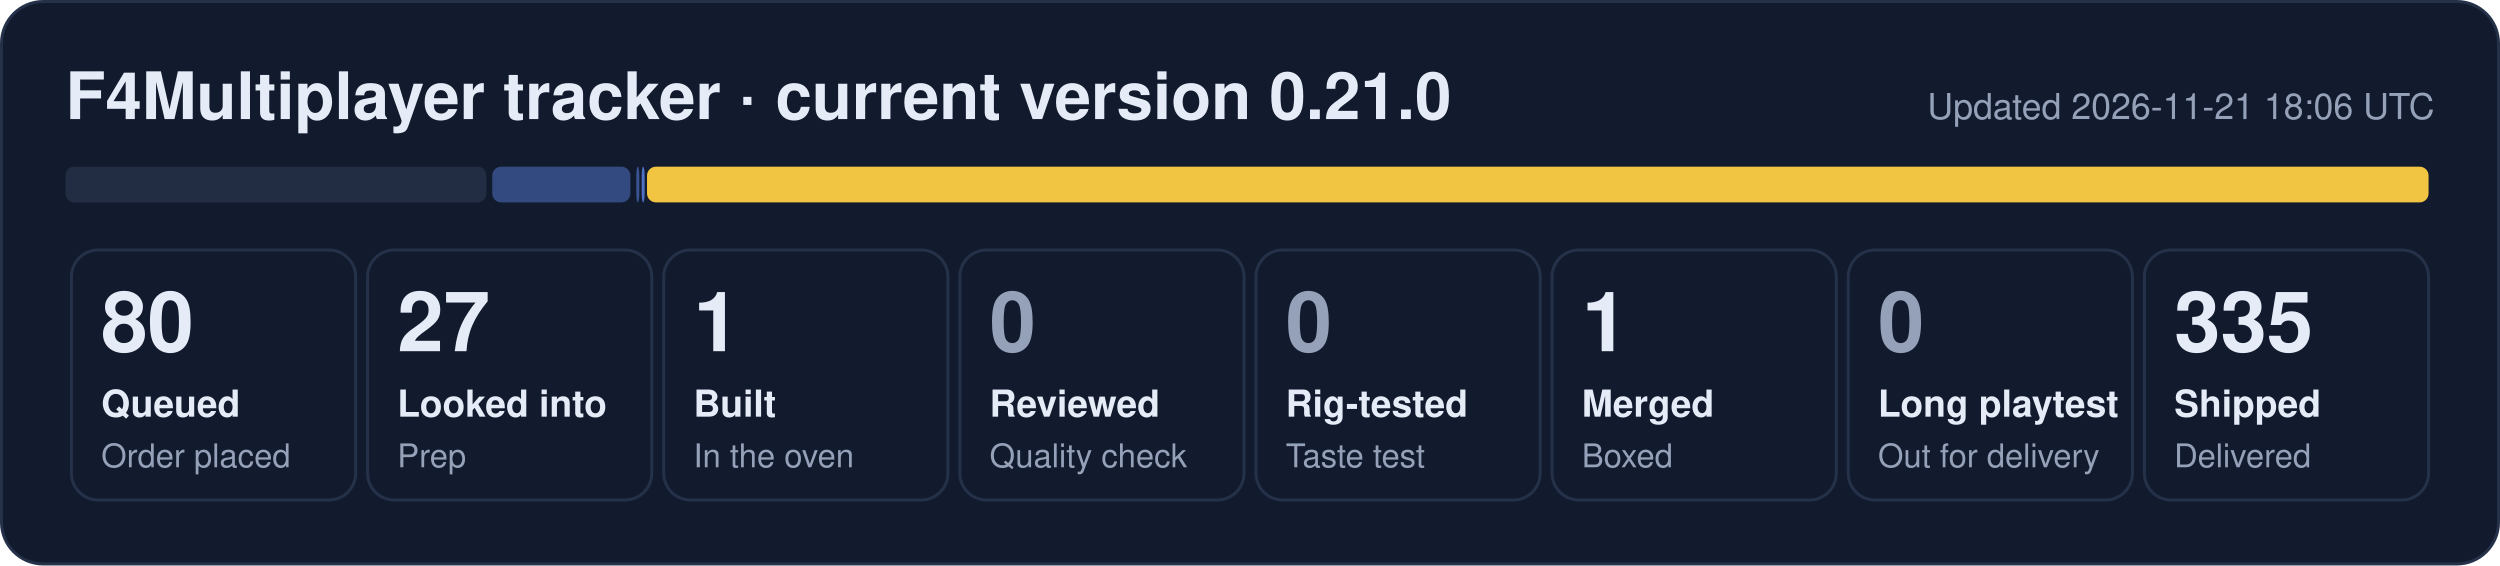
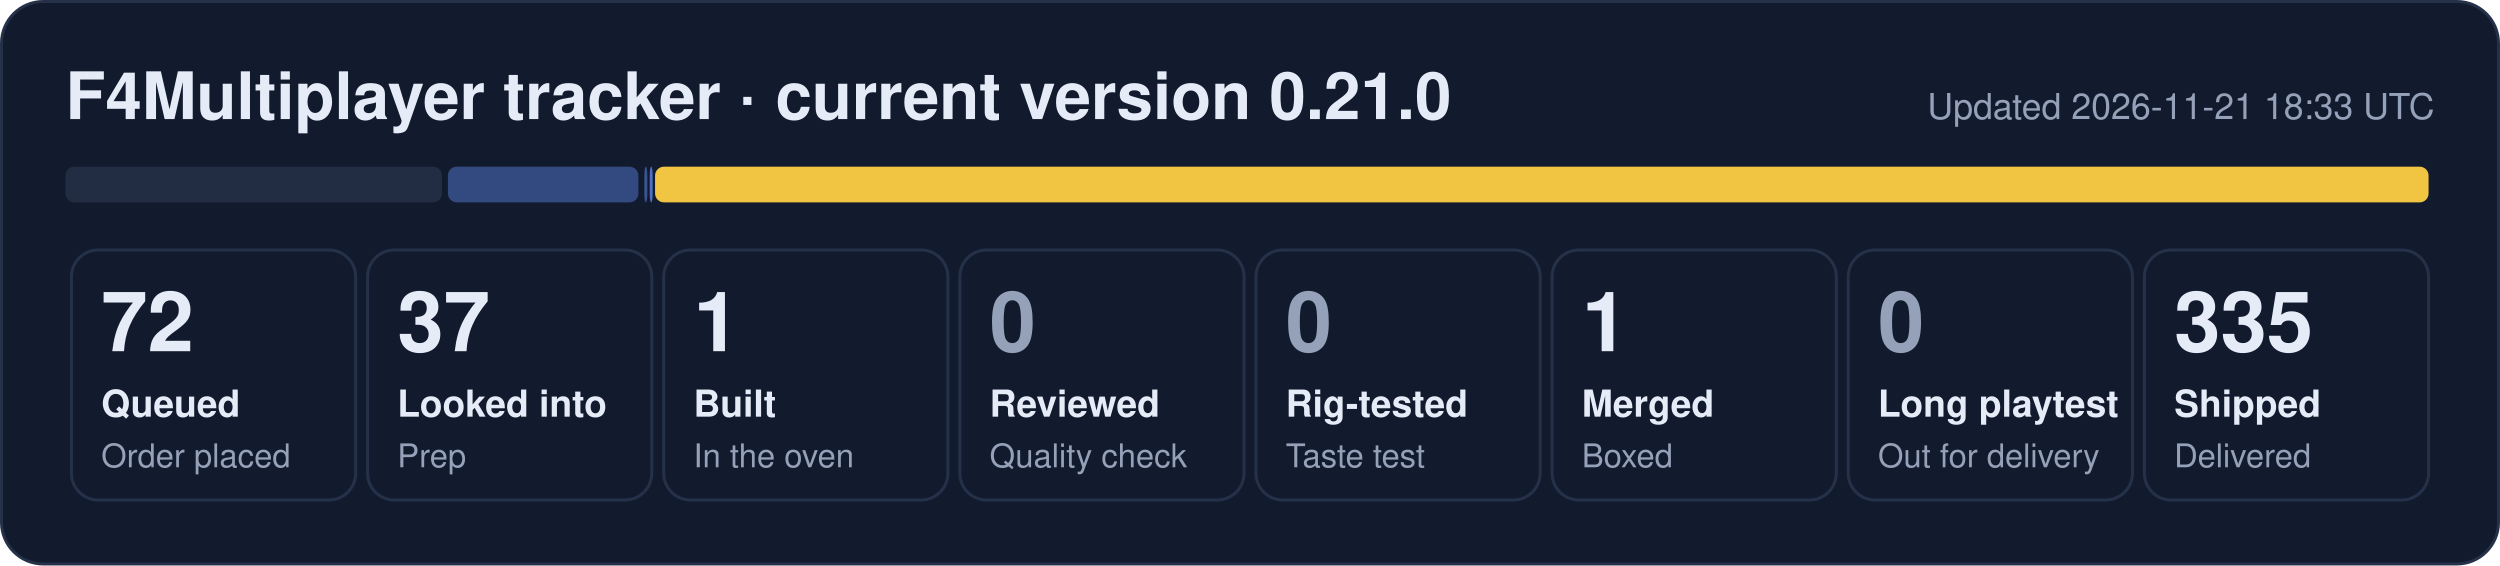
- <svg xmlns="http://www.w3.org/2000/svg" width="840" height="190" viewBox="0 0 840 190" role="img" aria-label="F4Multiplayer tracker: 80 queued, 27 looked into, 1 built, 1 merged, 335 shipped">
+ <svg xmlns="http://www.w3.org/2000/svg" width="840" height="190" viewBox="0 0 840 190" role="img" aria-label="F4Multiplayer tracker: 72 queued, 37 looked into, 1 built, 1 merged, 335 shipped">
  <rect x="0.5" y="0.5" width="839" height="189" rx="14" fill="#121b2e" stroke="#243149" />
  <text x="22" y="40" font-family="Segoe UI, Helvetica, Arial, sans-serif" font-size="22" font-weight="700" fill="#e6ecf7">F4Multiplayer tracker · current version 0.21.0</text>
-   <text x="818" y="40" font-family="Segoe UI, Helvetica, Arial, sans-serif" font-size="12" fill="#95a1b8" text-anchor="end">Updated 2026-11-21 18:06 UTC</text>
-   <rect x="22.0" y="56" width="141.4" height="12" rx="3" fill="#222d44" fill-opacity="1.00" />
-   <rect x="165.4" y="56" width="46.4" height="12" rx="3" fill="#5d86e8" fill-opacity="0.44" />
-   <rect x="213.8" y="56" width="1.0" height="12" rx="3" fill="#5d86e8" fill-opacity="0.53" />
-   <rect x="215.6" y="56" width="1.0" height="12" rx="3" fill="#5d86e8" fill-opacity="0.80" />
-   <rect x="217.4" y="56" width="598.6" height="12" rx="3" fill="#f5c842" fill-opacity="0.98" />
+   <text x="818" y="40" font-family="Segoe UI, Helvetica, Arial, sans-serif" font-size="12" fill="#95a1b8" text-anchor="end">Updated 2026-11-21 18:33 UTC</text>
+   <rect x="22.0" y="56" width="126.5" height="12" rx="3" fill="#222d44" fill-opacity="1.00" />
+   <rect x="150.5" y="56" width="64.0" height="12" rx="3" fill="#5d86e8" fill-opacity="0.44" />
+   <rect x="216.5" y="56" width="1.0" height="12" rx="3" fill="#5d86e8" fill-opacity="0.53" />
+   <rect x="218.3" y="56" width="1.0" height="12" rx="3" fill="#5d86e8" fill-opacity="0.80" />
+   <rect x="220.1" y="56" width="595.9" height="12" rx="3" fill="#f5c842" fill-opacity="0.98" />
  <rect x="24.0" y="84" width="95.5" height="84" rx="9" fill="none" stroke="#243149" />
-   <text x="34.0" y="118" font-family="Segoe UI, Helvetica, Arial, sans-serif" font-size="28" font-weight="800" fill="#e6ecf7">80</text>
+   <text x="34.0" y="118" font-family="Segoe UI, Helvetica, Arial, sans-serif" font-size="28" font-weight="800" fill="#e6ecf7">72</text>
  <text x="34.0" y="140" font-family="Segoe UI, Helvetica, Arial, sans-serif" font-size="12.5" font-weight="600" fill="#e6ecf7">Queued</text>
  <text x="34.0" y="157" font-family="Segoe UI, Helvetica, Arial, sans-serif" font-size="11" fill="#95a1b8">Order placed</text>
  <rect x="123.5" y="84" width="95.5" height="84" rx="9" fill="none" stroke="#243149" />
-   <text x="133.5" y="118" font-family="Segoe UI, Helvetica, Arial, sans-serif" font-size="28" font-weight="800" fill="#e6ecf7">27</text>
+   <text x="133.5" y="118" font-family="Segoe UI, Helvetica, Arial, sans-serif" font-size="28" font-weight="800" fill="#e6ecf7">37</text>
  <text x="133.5" y="140" font-family="Segoe UI, Helvetica, Arial, sans-serif" font-size="12.5" font-weight="600" fill="#e6ecf7">Looked into</text>
  <text x="133.5" y="157" font-family="Segoe UI, Helvetica, Arial, sans-serif" font-size="11" fill="#95a1b8">Prep</text>
  <rect x="223.0" y="84" width="95.5" height="84" rx="9" fill="none" stroke="#243149" />
  <text x="233.0" y="118" font-family="Segoe UI, Helvetica, Arial, sans-serif" font-size="28" font-weight="800" fill="#e6ecf7">1</text>
  <text x="233.0" y="140" font-family="Segoe UI, Helvetica, Arial, sans-serif" font-size="12.5" font-weight="600" fill="#e6ecf7">Built</text>
  <text x="233.0" y="157" font-family="Segoe UI, Helvetica, Arial, sans-serif" font-size="11" fill="#95a1b8">In the oven</text>
  <rect x="322.5" y="84" width="95.5" height="84" rx="9" fill="none" stroke="#243149" />
  <text x="332.5" y="118" font-family="Segoe UI, Helvetica, Arial, sans-serif" font-size="28" font-weight="800" fill="#95a1b8">0</text>
  <text x="332.5" y="140" font-family="Segoe UI, Helvetica, Arial, sans-serif" font-size="12.5" font-weight="600" fill="#e6ecf7">Reviewed</text>
  <text x="332.5" y="157" font-family="Segoe UI, Helvetica, Arial, sans-serif" font-size="11" fill="#95a1b8">Quality check</text>
  <rect x="422.0" y="84" width="95.5" height="84" rx="9" fill="none" stroke="#243149" />
  <text x="432.0" y="118" font-family="Segoe UI, Helvetica, Arial, sans-serif" font-size="28" font-weight="800" fill="#95a1b8">0</text>
  <text x="432.0" y="140" font-family="Segoe UI, Helvetica, Arial, sans-serif" font-size="12.5" font-weight="600" fill="#e6ecf7">Rig-tested</text>
  <text x="432.0" y="157" font-family="Segoe UI, Helvetica, Arial, sans-serif" font-size="11" fill="#95a1b8">Taste test</text>
  <rect x="521.5" y="84" width="95.5" height="84" rx="9" fill="none" stroke="#243149" />
  <text x="531.5" y="118" font-family="Segoe UI, Helvetica, Arial, sans-serif" font-size="28" font-weight="800" fill="#e6ecf7">1</text>
  <text x="531.5" y="140" font-family="Segoe UI, Helvetica, Arial, sans-serif" font-size="12.5" font-weight="600" fill="#e6ecf7">Merged</text>
  <text x="531.5" y="157" font-family="Segoe UI, Helvetica, Arial, sans-serif" font-size="11" fill="#95a1b8">Boxed</text>
  <rect x="621.0" y="84" width="95.5" height="84" rx="9" fill="none" stroke="#243149" />
  <text x="631.0" y="118" font-family="Segoe UI, Helvetica, Arial, sans-serif" font-size="28" font-weight="800" fill="#95a1b8">0</text>
  <text x="631.0" y="140" font-family="Segoe UI, Helvetica, Arial, sans-serif" font-size="12.5" font-weight="600" fill="#e6ecf7">Long playtest</text>
  <text x="631.0" y="157" font-family="Segoe UI, Helvetica, Arial, sans-serif" font-size="11" fill="#95a1b8">Out for delivery</text>
  <rect x="720.5" y="84" width="95.5" height="84" rx="9" fill="none" stroke="#243149" />
  <text x="730.5" y="118" font-family="Segoe UI, Helvetica, Arial, sans-serif" font-size="28" font-weight="800" fill="#e6ecf7">335</text>
  <text x="730.5" y="140" font-family="Segoe UI, Helvetica, Arial, sans-serif" font-size="12.5" font-weight="600" fill="#e6ecf7">Shipped</text>
  <text x="730.5" y="157" font-family="Segoe UI, Helvetica, Arial, sans-serif" font-size="11" fill="#95a1b8">Delivered</text>
</svg>
